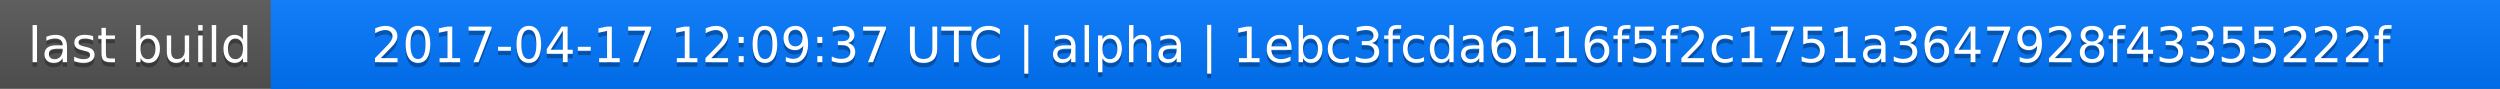
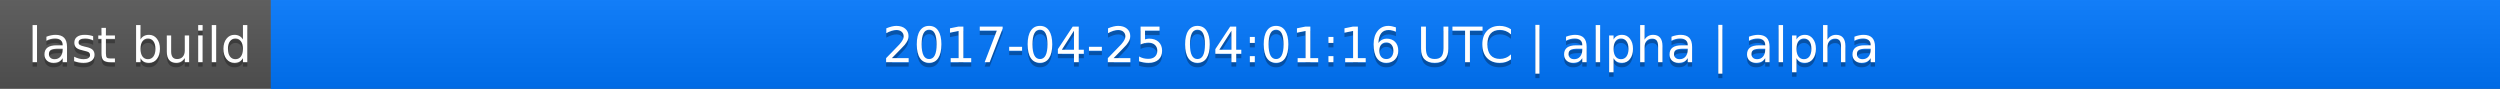
<svg xmlns="http://www.w3.org/2000/svg" width="563" height="20">
  <linearGradient id="a" x2="0" y2="100%">
    <stop offset="0" stop-color="#bbb" stop-opacity=".1" />
    <stop offset="1" stop-opacity=".1" />
  </linearGradient>
  <rect rx="0" width="563" height="20" fill="#555" />
  <rect rx="0" x="61" width="502" height="20" fill="#07f" />
  <path fill="#07f" d="M61 0h4v20h-4z" />
  <rect rx="0" width="563" height="20" fill="url(#a)" />
  <g fill="#fff" text-anchor="middle" font-family="DejaVu Sans,Verdana,Geneva,sans-serif" font-size="11">
    <text x="31.5" y="15" fill="#010101" fill-opacity=".3">last build</text>
    <text x="31.5" y="14">last build</text>
-     <text x="311" y="15" fill="#010101" fill-opacity=".3">2017-04-17 12:09:37 UTC | alpha | 1ebc3fcda6116f5f2c1751a3647928f43355222f</text>
-     <text x="311" y="14">2017-04-17 12:09:37 UTC | alpha | 1ebc3fcda6116f5f2c1751a3647928f43355222f</text>
+     <text x="311" y="15" fill="#010101" fill-opacity=".3">2017-04-25 04:01:16 UTC | alpha | alpha</text>
+     <text x="311" y="14">2017-04-25 04:01:16 UTC | alpha | alpha</text>
  </g>
</svg>
